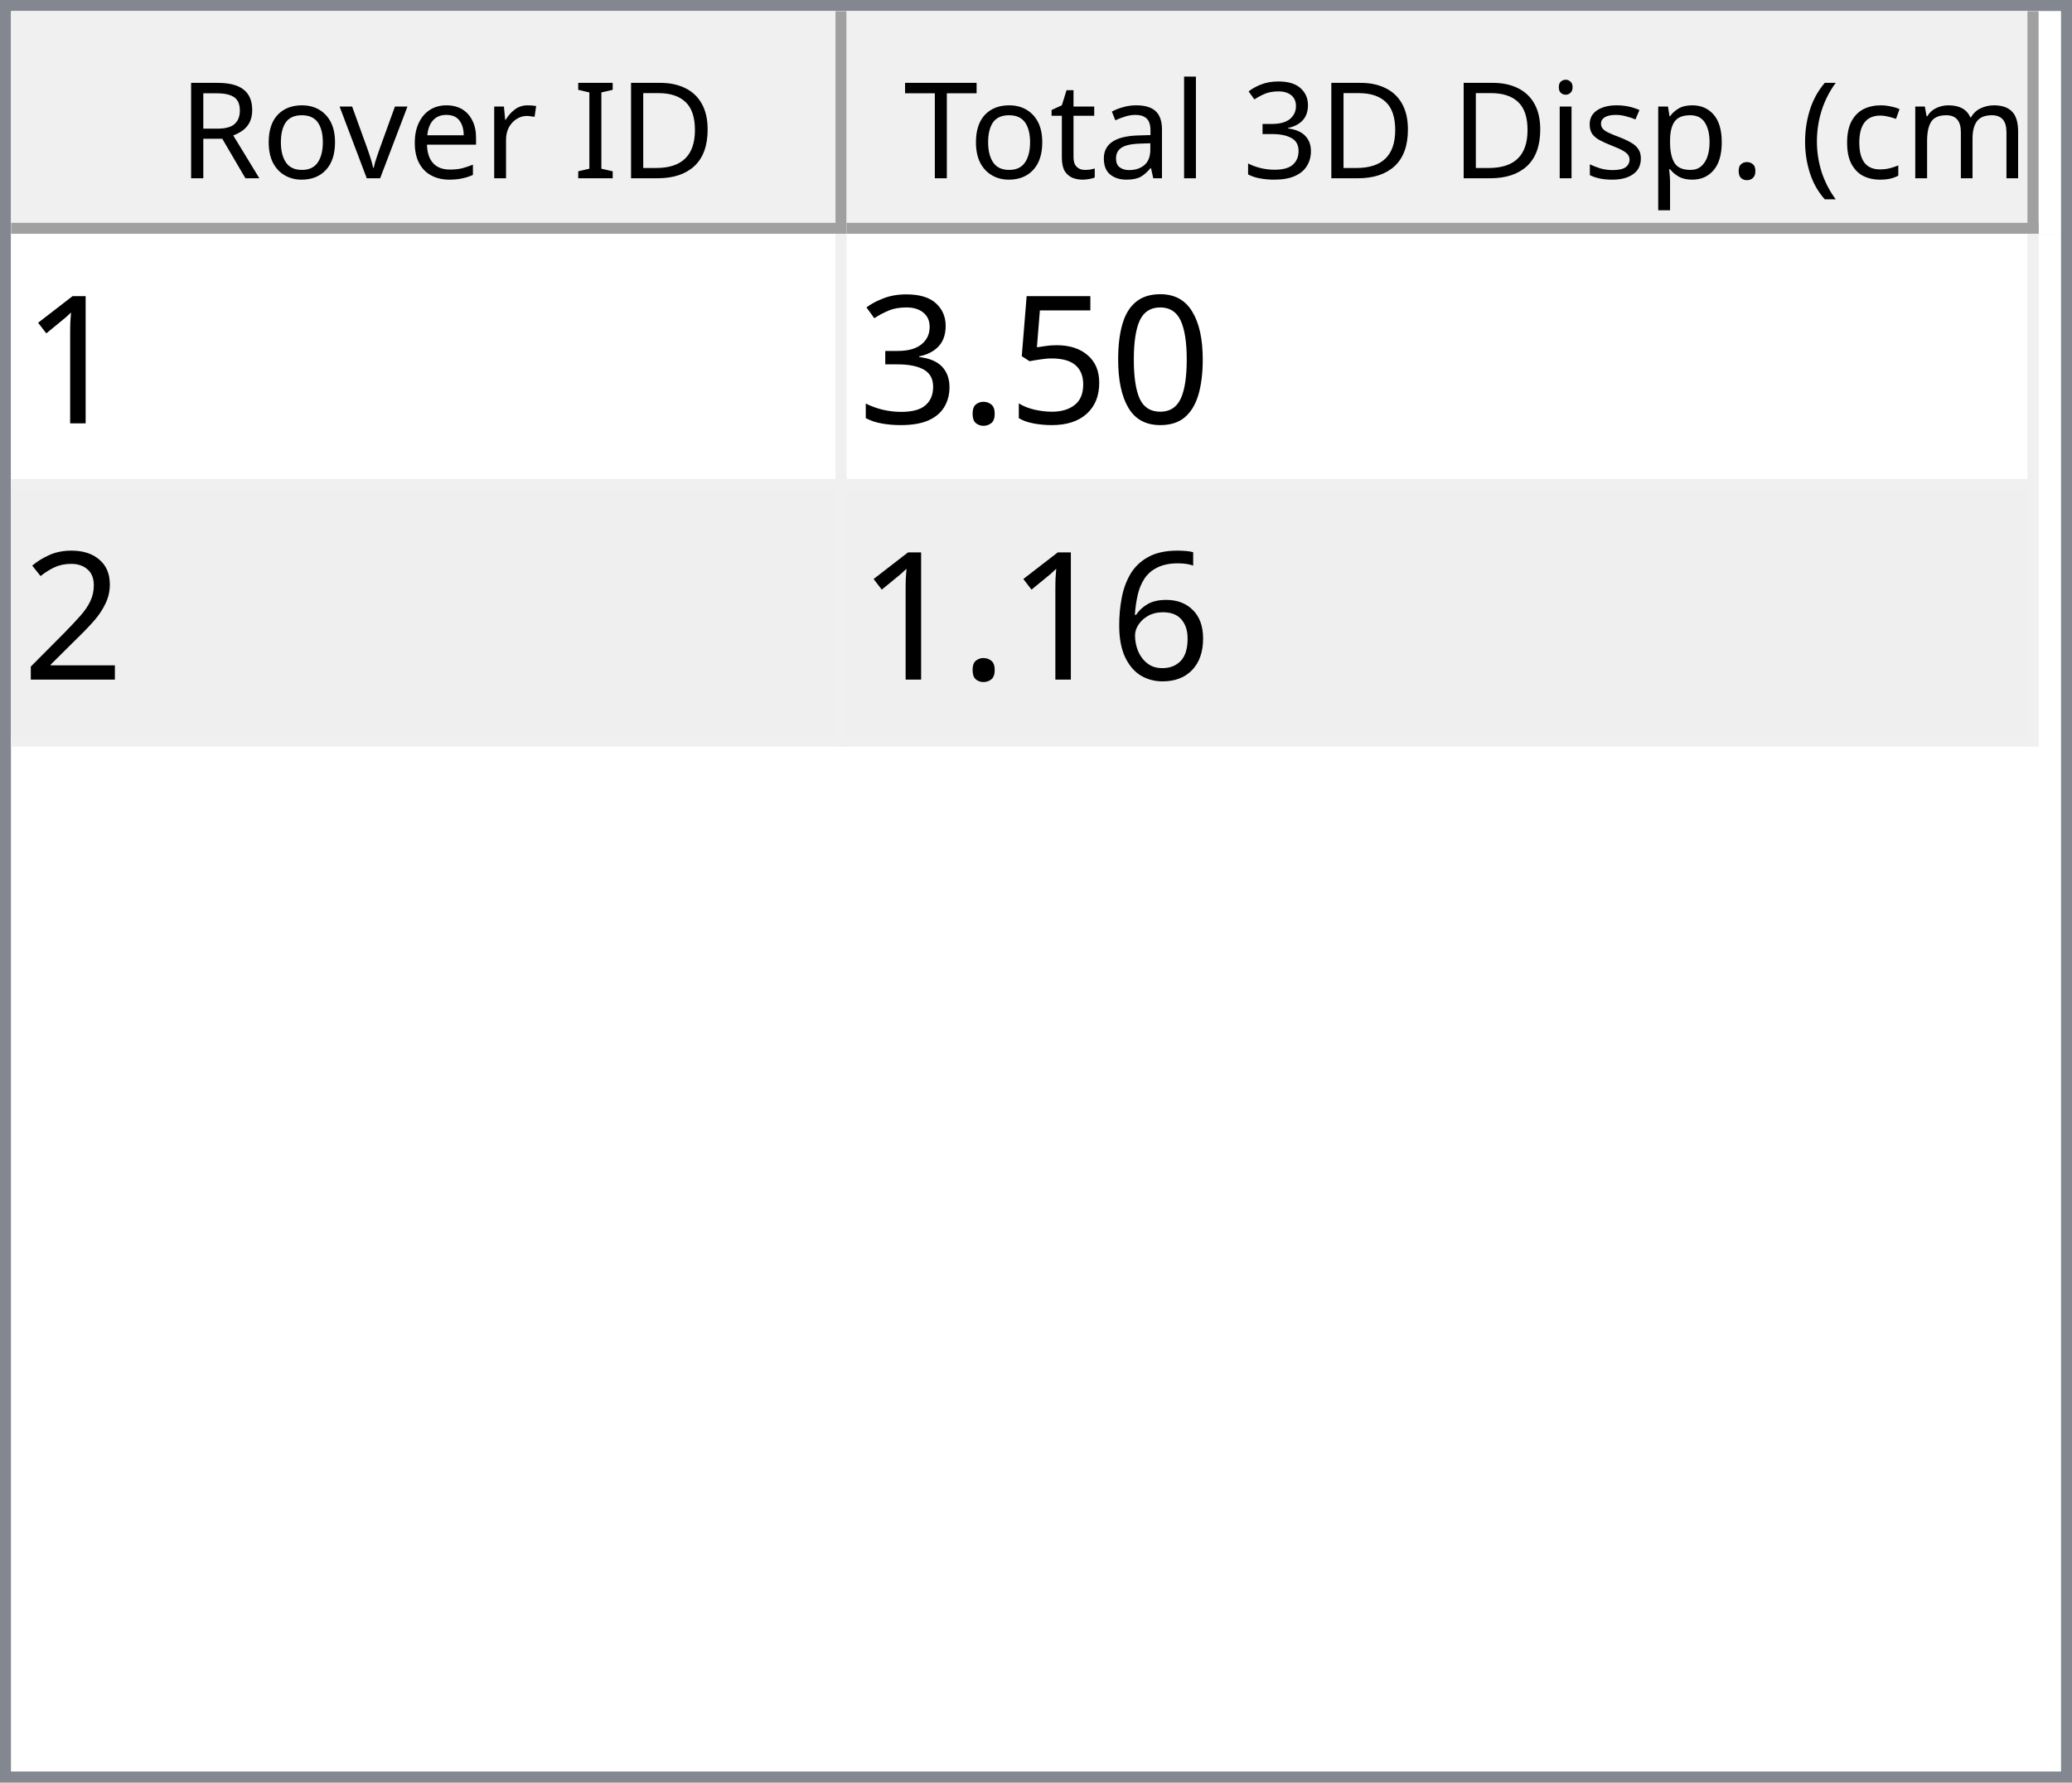
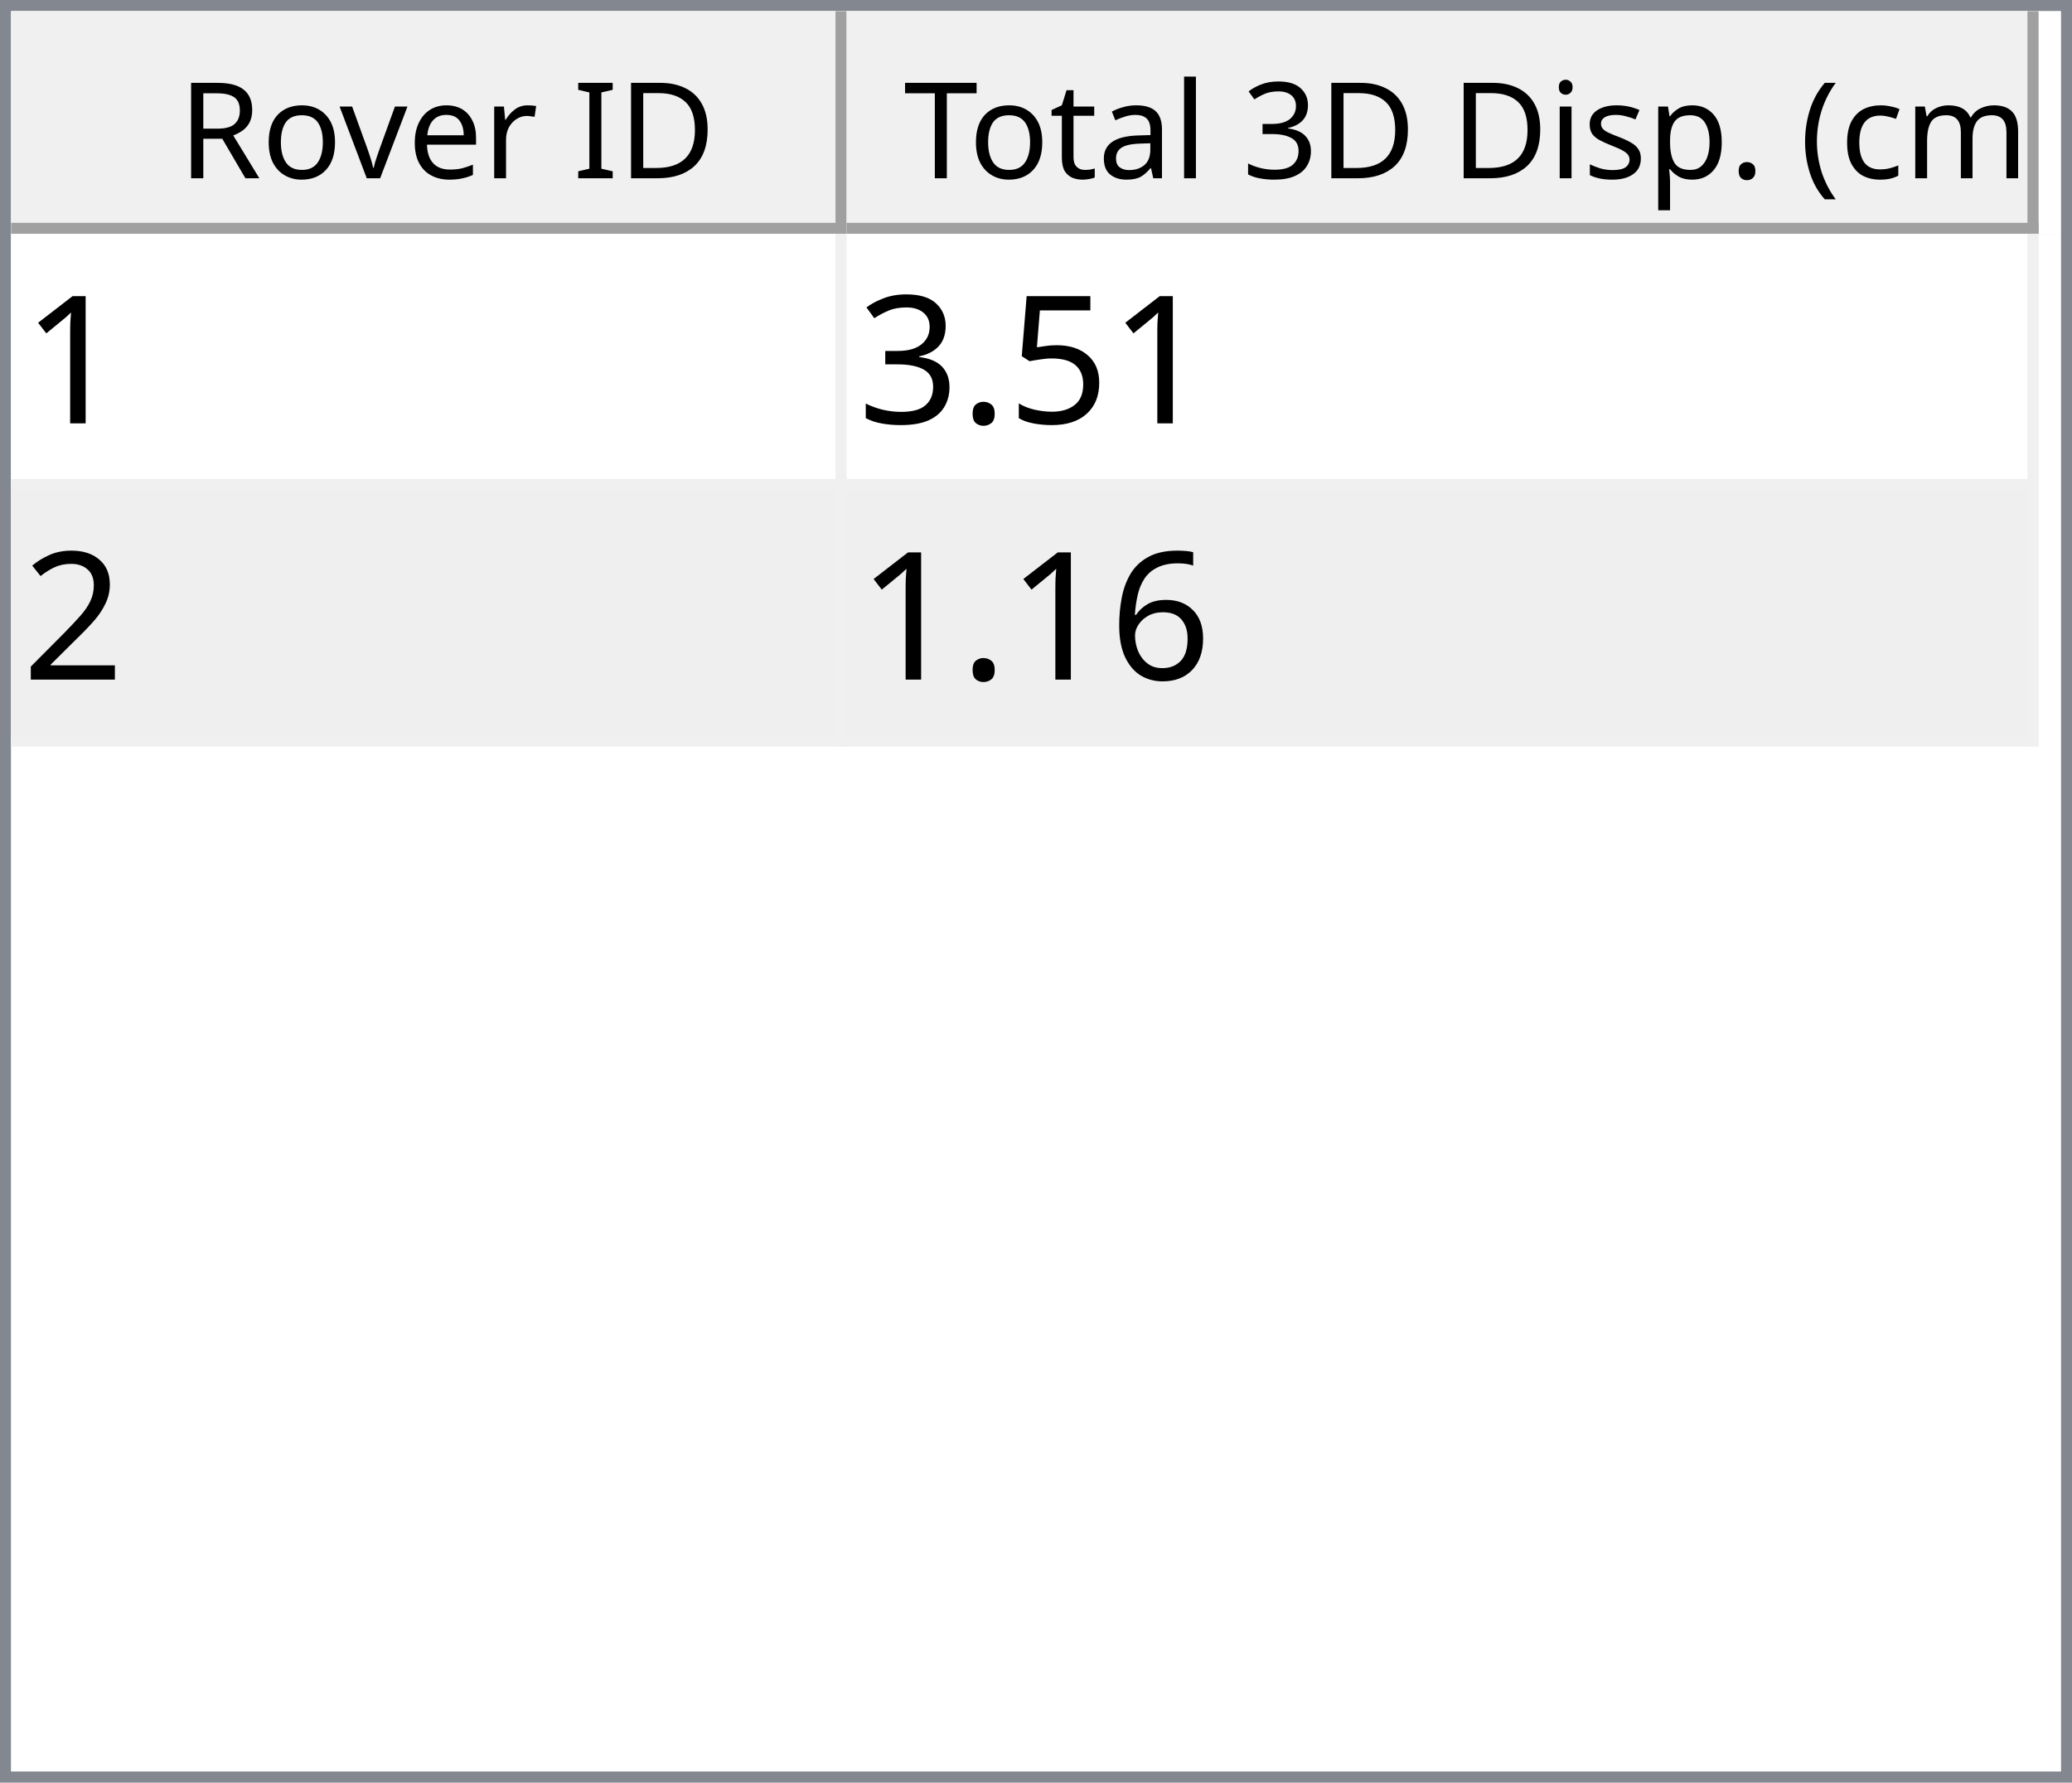
<svg xmlns="http://www.w3.org/2000/svg" style="fill-opacity:1; color-rendering:auto; color-interpolation:auto; text-rendering:auto; stroke:black; stroke-linecap:square; stroke-miterlimit:10; shape-rendering:auto; stroke-opacity:1; fill:black; stroke-dasharray:none; font-weight:normal; stroke-width:1; font-family:'Dialog'; font-style:normal; stroke-linejoin:miter; font-size:12px; stroke-dashoffset:0; image-rendering:auto;" width="186" height="160">
  <defs id="genericDefs" />
  <g>
    <defs id="defs1">
      <clipPath clipPathUnits="userSpaceOnUse" id="clipPath1">
        <path d="M0 0 L186 0 L186 160 L0 160 L0 0 Z" />
      </clipPath>
      <clipPath clipPathUnits="userSpaceOnUse" id="clipPath2">
        <path d="M0 0 L0 160 L186 160 L186 0 Z" />
      </clipPath>
      <clipPath clipPathUnits="userSpaceOnUse" id="clipPath3">
        <path d="M0 0 L0 20 L184 20 L184 0 Z" />
      </clipPath>
      <clipPath clipPathUnits="userSpaceOnUse" id="clipPath4">
        <path d="M0 0 L0 20 L75 20 L75 0 Z" />
      </clipPath>
      <clipPath clipPathUnits="userSpaceOnUse" id="clipPath5">
        <path d="M1 1 L1 19 L74 19 L74 1 Z" />
      </clipPath>
      <clipPath clipPathUnits="userSpaceOnUse" id="clipPath6">
        <path d="M0 0 L0 18 L73 18 L73 0 Z" />
      </clipPath>
      <clipPath clipPathUnits="userSpaceOnUse" id="clipPath7">
        <path d="M-0.5 -0.5 L-0.5 19.5 L74.5 19.5 L74.5 -0.5 Z" />
      </clipPath>
      <clipPath clipPathUnits="userSpaceOnUse" id="clipPath8">
        <path d="M0 0 L0 20 L107 20 L107 0 Z" />
      </clipPath>
      <clipPath clipPathUnits="userSpaceOnUse" id="clipPath9">
        <path d="M1 1 L1 19 L106 19 L106 1 Z" />
      </clipPath>
      <clipPath clipPathUnits="userSpaceOnUse" id="clipPath10">
        <path d="M0 0 L0 18 L105 18 L105 0 Z" />
      </clipPath>
      <clipPath clipPathUnits="userSpaceOnUse" id="clipPath11">
        <path d="M-0.5 -0.5 L-0.5 19.5 L106.5 19.5 L106.5 -0.5 Z" />
      </clipPath>
      <clipPath clipPathUnits="userSpaceOnUse" id="clipPath12">
        <path d="M0 0 L0 138 L184 138 L184 0 Z" />
      </clipPath>
      <clipPath clipPathUnits="userSpaceOnUse" id="clipPath13">
        <path d="M0 0 L0 46 L182 46 L182 0 Z" />
      </clipPath>
      <clipPath clipPathUnits="userSpaceOnUse" id="clipPath14">
        <path d="M-0.5 -0.5 L-0.5 45.5 L181.5 45.5 L181.5 -0.5 Z" />
      </clipPath>
      <clipPath clipPathUnits="userSpaceOnUse" id="clipPath15">
        <path d="M0 0 L0 22 L74 22 L74 0 Z" />
      </clipPath>
      <clipPath clipPathUnits="userSpaceOnUse" id="clipPath16">
        <path d="M0 0 L0 22 L106 22 L106 0 Z" />
      </clipPath>
      <font horiz-adv-x="64.551" id="font1">
        <font-face ascent="107.91" descent="25.098" units-per-em="100" style="font-style:normal; font-family:Segoe UI; font-weight:normal;" />
        <missing-glyph horiz-adv-x="64.551" d="M8.109 0 L8.109 68.266 L56.453 68.266 L56.453 0 L8.109 0 ZM15.328 7.234 L49.219 7.234 L49.219 61.031 L15.328 61.031 L15.328 7.234 Z" />
        <glyph unicode="D" horiz-adv-x="70.117" d="M9.188 0 L9.188 70.016 L28.516 70.016 Q65.531 70.016 65.531 35.891 Q65.531 19.672 55.25 9.836 Q44.969 0 27.734 0 L9.188 0 ZM17.391 62.594 L17.391 7.422 L27.828 7.422 Q41.609 7.422 49.273 14.797 Q56.938 22.172 56.938 35.688 Q56.938 62.594 28.328 62.594 L17.391 62.594 Z" />
        <glyph unicode="I" horiz-adv-x="26.611" d="M17.391 0 L9.188 0 L9.188 70.016 L17.391 70.016 L17.391 0 Z" />
        <glyph unicode=" " horiz-adv-x="27.393" d="" />
        <glyph unicode="r" horiz-adv-x="34.766" d="M34.188 41.891 Q32.078 43.5 28.125 43.5 Q23 43.5 19.555 38.672 Q16.109 33.844 16.109 25.484 L16.109 0 L8.109 0 L8.109 50 L16.109 50 L16.109 39.703 L16.312 39.703 Q18.016 44.969 21.531 47.922 Q25.047 50.875 29.391 50.875 Q32.516 50.875 34.188 50.203 L34.188 41.891 Z" />
        <glyph unicode="e" horiz-adv-x="52.295" d="M48.297 23 L12.984 23 Q13.188 14.656 17.484 10.109 Q21.781 5.562 29.297 5.562 Q37.75 5.562 44.828 11.141 L44.828 3.609 Q38.234 -1.172 27.391 -1.172 Q16.797 -1.172 10.742 5.641 Q4.688 12.453 4.688 24.812 Q4.688 36.469 11.305 43.82 Q17.922 51.172 27.734 51.172 Q37.547 51.172 42.922 44.828 Q48.297 38.484 48.297 27.203 L48.297 23 ZM40.094 29.781 Q40.047 36.719 36.75 40.578 Q33.453 44.438 27.594 44.438 Q21.922 44.438 17.969 40.383 Q14.016 36.328 13.094 29.781 L40.094 29.781 Z" />
        <glyph unicode="v" horiz-adv-x="47.9" d="M47.406 50 L27.484 0 L19.625 0 L0.688 50 L9.469 50 L22.172 13.672 Q23.578 9.672 23.922 6.688 L24.125 6.688 Q24.609 10.453 25.688 13.484 L38.969 50 L47.406 50 Z" />
        <glyph unicode="o" horiz-adv-x="58.594" d="M29 -1.172 Q17.922 -1.172 11.305 5.836 Q4.688 12.844 4.688 24.422 Q4.688 37.016 11.57 44.094 Q18.453 51.172 30.172 51.172 Q41.359 51.172 47.633 44.289 Q53.906 37.406 53.906 25.203 Q53.906 13.234 47.141 6.031 Q40.375 -1.172 29 -1.172 ZM29.594 44.438 Q21.875 44.438 17.383 39.188 Q12.891 33.938 12.891 24.703 Q12.891 15.828 17.43 10.695 Q21.969 5.562 29.594 5.562 Q37.359 5.562 41.531 10.594 Q45.703 15.625 45.703 24.906 Q45.703 34.281 41.531 39.359 Q37.359 44.438 29.594 44.438 Z" />
        <glyph unicode="R" horiz-adv-x="59.814" d="M59.375 0 L49.609 0 L37.891 19.625 Q36.281 22.359 34.766 24.289 Q33.25 26.219 31.664 27.438 Q30.078 28.656 28.25 29.219 Q26.422 29.781 24.125 29.781 L17.391 29.781 L17.391 0 L9.188 0 L9.188 70.016 L30.078 70.016 Q34.672 70.016 38.555 68.867 Q42.438 67.719 45.289 65.375 Q48.141 63.031 49.758 59.547 Q51.375 56.062 51.375 51.375 Q51.375 47.703 50.273 44.656 Q49.172 41.609 47.148 39.211 Q45.125 36.812 42.266 35.133 Q39.406 33.453 35.844 32.516 L35.844 32.328 Q37.594 31.547 38.891 30.547 Q40.188 29.547 41.359 28.18 Q42.531 26.812 43.68 25.078 Q44.828 23.344 46.234 21.047 L59.375 0 ZM17.391 62.594 L17.391 37.203 L28.516 37.203 Q31.594 37.203 34.203 38.133 Q36.812 39.062 38.719 40.797 Q40.625 42.531 41.703 45.047 Q42.781 47.562 42.781 50.688 Q42.781 56.297 39.141 59.445 Q35.5 62.594 28.609 62.594 L17.391 62.594 Z" />
        <glyph unicode=")" horiz-adv-x="30.176" d="M8.297 -15.922 L1.172 -15.922 Q16.406 2.344 16.406 26.812 Q16.406 51.469 1.078 70.016 L8.297 70.016 Q23.531 52.156 23.531 26.703 Q23.531 1.375 8.297 -15.922 Z" />
        <glyph unicode="m" horiz-adv-x="86.133" d="M79.109 0 L71.094 0 L71.094 28.719 Q71.094 37.016 68.531 40.727 Q65.969 44.438 59.906 44.438 Q54.781 44.438 51.195 39.75 Q47.609 35.062 47.609 28.516 L47.609 0 L39.594 0 L39.594 29.688 Q39.594 44.438 28.219 44.438 Q22.953 44.438 19.531 40.016 Q16.109 35.594 16.109 28.516 L16.109 0 L8.109 0 L8.109 50 L16.109 50 L16.109 42.094 L16.312 42.094 Q21.625 51.172 31.844 51.172 Q36.969 51.172 40.773 48.312 Q44.578 45.453 46 40.828 Q51.562 51.172 62.594 51.172 Q79.109 51.172 79.109 30.812 L79.109 0 Z" />
        <glyph unicode="c" horiz-adv-x="46.191" d="M42.188 2.297 Q36.422 -1.172 28.516 -1.172 Q17.828 -1.172 11.258 5.789 Q4.688 12.75 4.688 23.828 Q4.688 36.188 11.766 43.68 Q18.844 51.172 30.672 51.172 Q37.25 51.172 42.281 48.734 L42.281 40.531 Q36.719 44.438 30.375 44.438 Q22.703 44.438 17.797 38.945 Q12.891 33.453 12.891 24.516 Q12.891 15.719 17.508 10.641 Q22.125 5.562 29.891 5.562 Q36.422 5.562 42.188 9.906 L42.188 2.297 Z" />
        <glyph unicode="(" horiz-adv-x="30.176" d="M29.109 -15.922 L21.969 -15.922 Q6.844 1.375 6.844 26.703 Q6.844 52.156 21.969 70.016 L29.203 70.016 Q13.875 51.469 13.875 26.812 Q13.875 2.344 29.109 -15.922 Z" />
        <glyph unicode="." horiz-adv-x="21.68" d="M10.891 -1.078 Q8.641 -1.078 7.055 0.539 Q5.469 2.156 5.469 4.391 Q5.469 6.641 7.055 8.273 Q8.641 9.906 10.891 9.906 Q13.188 9.906 14.797 8.273 Q16.406 6.641 16.406 4.391 Q16.406 2.156 14.797 0.539 Q13.188 -1.078 10.891 -1.078 Z" />
        <glyph unicode="p" horiz-adv-x="58.789" d="M16.312 7.234 L16.109 7.234 L16.109 -23 L8.109 -23 L8.109 50 L16.109 50 L16.109 41.219 L16.312 41.219 Q22.219 51.172 33.594 51.172 Q43.266 51.172 48.688 44.461 Q54.109 37.75 54.109 26.469 Q54.109 13.922 48 6.375 Q41.891 -1.172 31.297 -1.172 Q21.578 -1.172 16.312 7.234 ZM16.109 27.391 L16.109 20.406 Q16.109 14.203 20.141 9.883 Q24.172 5.562 30.375 5.562 Q37.641 5.562 41.773 11.133 Q45.906 16.703 45.906 26.609 Q45.906 34.969 42.047 39.703 Q38.188 44.438 31.594 44.438 Q24.609 44.438 20.359 39.578 Q16.109 34.719 16.109 27.391 Z" />
        <glyph unicode="s" horiz-adv-x="42.432" d="M5.078 1.812 L5.078 10.406 Q11.625 5.562 19.484 5.562 Q30.031 5.562 30.031 12.594 Q30.031 14.594 29.125 15.992 Q28.219 17.391 26.68 18.461 Q25.141 19.531 23.07 20.383 Q21 21.234 18.609 22.172 Q15.281 23.484 12.766 24.828 Q10.25 26.172 8.57 27.859 Q6.891 29.547 6.031 31.695 Q5.172 33.844 5.172 36.719 Q5.172 40.234 6.789 42.945 Q8.406 45.656 11.086 47.484 Q13.766 49.312 17.211 50.242 Q20.656 51.172 24.312 51.172 Q30.812 51.172 35.938 48.922 L35.938 40.828 Q30.422 44.438 23.25 44.438 Q21 44.438 19.195 43.922 Q17.391 43.406 16.094 42.477 Q14.797 41.547 14.086 40.258 Q13.375 38.969 13.375 37.406 Q13.375 35.453 14.086 34.133 Q14.797 32.812 16.164 31.789 Q17.531 30.766 19.484 29.938 Q21.438 29.109 23.922 28.125 Q27.25 26.859 29.883 25.516 Q32.516 24.172 34.375 22.484 Q36.234 20.797 37.234 18.602 Q38.234 16.406 38.234 13.375 Q38.234 9.672 36.602 6.938 Q34.969 4.203 32.234 2.398 Q29.5 0.594 25.93 -0.289 Q22.359 -1.172 18.453 -1.172 Q10.75 -1.172 5.078 1.812 Z" />
        <glyph unicode="i" horiz-adv-x="24.219" d="M12.203 62.703 Q10.062 62.703 8.547 64.164 Q7.031 65.625 7.031 67.875 Q7.031 70.125 8.547 71.609 Q10.062 73.094 12.203 73.094 Q14.406 73.094 15.945 71.609 Q17.484 70.125 17.484 67.875 Q17.484 65.719 15.945 64.211 Q14.406 62.703 12.203 62.703 ZM16.109 0 L8.109 0 L8.109 50 L16.109 50 L16.109 0 Z" />
        <glyph unicode="3" horiz-adv-x="53.906" d="M46.531 19.828 Q46.531 15.094 44.75 11.211 Q42.969 7.328 39.719 4.57 Q36.469 1.812 31.93 0.297 Q27.391 -1.219 21.922 -1.219 Q11.922 -1.219 6 2.594 L6 11.188 Q13.094 5.609 22.219 5.609 Q25.875 5.609 28.828 6.539 Q31.781 7.469 33.906 9.227 Q36.031 10.984 37.18 13.477 Q38.328 15.969 38.328 19.094 Q38.328 32.812 18.797 32.812 L12.984 32.812 L12.984 39.594 L18.5 39.594 Q35.797 39.594 35.797 52.484 Q35.797 64.406 22.609 64.406 Q15.188 64.406 8.688 59.422 L8.688 67.188 Q15.375 71.188 24.609 71.188 Q29 71.188 32.57 69.969 Q36.141 68.75 38.68 66.555 Q41.219 64.359 42.609 61.281 Q44 58.203 44 54.5 Q44 40.672 30.031 36.719 L30.031 36.531 Q33.594 36.141 36.625 34.797 Q39.656 33.453 41.852 31.305 Q44.047 29.156 45.289 26.25 Q46.531 23.344 46.531 19.828 Z" />
        <glyph unicode="l" horiz-adv-x="24.219" d="M16.109 0 L8.109 0 L8.109 74.031 L16.109 74.031 L16.109 0 Z" />
        <glyph unicode="a" horiz-adv-x="50.879" d="M43.891 0 L35.891 0 L35.891 7.812 L35.688 7.812 Q30.469 -1.172 20.312 -1.172 Q12.844 -1.172 8.617 2.781 Q4.391 6.734 4.391 13.281 Q4.391 27.297 20.906 29.594 L35.891 31.688 Q35.891 44.438 25.594 44.438 Q16.547 44.438 9.281 38.281 L9.281 46.484 Q16.656 51.172 26.266 51.172 Q43.891 51.172 43.891 32.516 L43.891 0 ZM35.891 25.297 L23.828 23.641 Q18.266 22.859 15.43 20.875 Q12.594 18.891 12.594 13.875 Q12.594 10.203 15.211 7.883 Q17.828 5.562 22.172 5.562 Q28.125 5.562 32.008 9.742 Q35.891 13.922 35.891 20.312 L35.891 25.297 Z" />
        <glyph unicode="t" horiz-adv-x="33.887" d="M31.297 0.484 Q28.469 -1.078 23.828 -1.078 Q10.688 -1.078 10.688 13.578 L10.688 43.172 L2.094 43.172 L2.094 50 L10.688 50 L10.688 62.203 L18.703 64.797 L18.703 50 L31.297 50 L31.297 43.172 L18.703 43.172 L18.703 14.984 Q18.703 9.969 20.414 7.82 Q22.125 5.672 26.078 5.672 Q29.109 5.672 31.297 7.328 L31.297 0.484 Z" />
        <glyph unicode="T" horiz-adv-x="52.393" d="M50.594 62.594 L30.375 62.594 L30.375 0 L22.172 0 L22.172 62.594 L2 62.594 L2 70.016 L50.594 70.016 L50.594 62.594 Z" />
      </font>
      <font horiz-adv-x="75.0" id="font2">
        <font-face ascent="100.537" descent="21.973" units-per-em="100" style="font-style:normal; font-family:sans-serif; font-weight:normal;" />
        <missing-glyph horiz-adv-x="75.0" d="M12.5 0 L12.5 62.5 L62.5 62.5 L62.5 0 L12.5 0 ZM14.062 1.562 L60.938 1.562 L60.938 60.938 L14.062 60.938 L14.062 1.562 Z" />
        <glyph unicode="1" horiz-adv-x="55.615" d="M37.25 0 L28.469 0 L28.469 56 Q25.297 52.984 20.141 49.953 Q14.984 46.922 10.891 45.406 L10.891 53.906 Q18.266 57.375 23.781 62.305 Q29.297 67.234 31.594 71.875 L37.25 71.875 L37.25 0 Z" />
-         <glyph unicode="0" horiz-adv-x="55.615" d="M4.156 35.297 Q4.156 48 6.766 55.742 Q9.375 63.484 14.523 67.68 Q19.672 71.875 27.484 71.875 Q33.25 71.875 37.594 69.555 Q41.938 67.234 44.773 62.867 Q47.609 58.5 49.219 52.227 Q50.828 45.953 50.828 35.297 Q50.828 22.703 48.242 14.969 Q45.656 7.234 40.508 3.008 Q35.359 -1.219 27.484 -1.219 Q17.141 -1.219 11.234 6.203 Q4.156 15.141 4.156 35.297 ZM13.188 35.297 Q13.188 17.672 17.312 11.836 Q21.438 6 27.484 6 Q33.547 6 37.672 11.859 Q41.797 17.719 41.797 35.297 Q41.797 52.984 37.672 58.789 Q33.547 64.594 27.391 64.594 Q21.344 64.594 17.719 59.469 Q13.188 52.938 13.188 35.297 Z" />
        <glyph unicode="5" horiz-adv-x="55.615" d="M4.156 18.75 L13.375 19.531 Q14.406 12.797 18.141 9.398 Q21.875 6 27.156 6 Q33.5 6 37.891 10.789 Q42.281 15.578 42.281 23.484 Q42.281 31 38.062 35.352 Q33.844 39.703 27 39.703 Q22.75 39.703 19.336 37.773 Q15.922 35.844 13.969 32.766 L5.719 33.844 L12.641 70.609 L48.25 70.609 L48.25 62.203 L19.672 62.203 L15.828 42.969 Q22.266 47.469 29.344 47.469 Q38.719 47.469 45.164 40.969 Q51.609 34.469 51.609 24.266 Q51.609 14.547 45.953 7.469 Q39.062 -1.219 27.156 -1.219 Q17.391 -1.219 11.211 4.25 Q5.031 9.719 4.156 18.75 Z" />
        <glyph unicode="." horiz-adv-x="27.783" d="M9.078 0 L9.078 10.016 L19.094 10.016 L19.094 0 L9.078 0 Z" />
        <glyph unicode="3" horiz-adv-x="55.615" d="M4.203 18.891 L12.984 20.062 Q14.5 12.594 18.141 9.297 Q21.781 6 27 6 Q33.203 6 37.477 10.297 Q41.75 14.594 41.75 20.953 Q41.75 27 37.797 30.93 Q33.844 34.859 27.734 34.859 Q25.25 34.859 21.531 33.891 L22.516 41.609 Q23.391 41.5 23.922 41.5 Q29.547 41.5 34.039 44.43 Q38.531 47.359 38.531 53.469 Q38.531 58.297 35.258 61.477 Q31.984 64.656 26.812 64.656 Q21.688 64.656 18.266 61.43 Q14.844 58.203 13.875 51.766 L5.078 53.328 Q6.688 62.156 12.398 67.016 Q18.109 71.875 26.609 71.875 Q32.469 71.875 37.398 69.359 Q42.328 66.844 44.945 62.5 Q47.562 58.156 47.562 53.266 Q47.562 48.641 45.07 44.828 Q42.578 41.016 37.703 38.766 Q44.047 37.312 47.562 32.695 Q51.078 28.078 51.078 21.141 Q51.078 11.766 44.242 5.25 Q37.406 -1.266 26.953 -1.266 Q17.531 -1.266 11.305 4.352 Q5.078 9.969 4.203 18.891 Z" />
        <glyph unicode="2" horiz-adv-x="55.615" d="M50.344 8.453 L50.344 0 L3.031 0 Q2.938 3.172 4.047 6.109 Q5.859 10.938 9.836 15.625 Q13.812 20.312 21.344 26.469 Q33.016 36.031 37.117 41.625 Q41.219 47.219 41.219 52.203 Q41.219 57.422 37.477 61.008 Q33.734 64.594 27.734 64.594 Q21.391 64.594 17.578 60.789 Q13.766 56.984 13.719 50.25 L4.688 51.172 Q5.609 61.281 11.664 66.578 Q17.719 71.875 27.938 71.875 Q38.234 71.875 44.242 66.164 Q50.25 60.453 50.25 52 Q50.25 47.703 48.492 43.555 Q46.734 39.406 42.656 34.812 Q38.578 30.219 29.109 22.219 Q21.188 15.578 18.945 13.211 Q16.703 10.844 15.234 8.453 L50.344 8.453 Z" />
        <glyph unicode="6" horiz-adv-x="55.615" d="M49.75 54.047 L41.016 53.375 Q39.844 58.547 37.703 60.891 Q34.125 64.656 28.906 64.656 Q24.703 64.656 21.531 62.312 Q17.391 59.281 14.992 53.469 Q12.594 47.656 12.5 36.922 Q15.672 41.75 20.266 44.094 Q24.859 46.438 29.891 46.438 Q38.672 46.438 44.852 39.969 Q51.031 33.5 51.031 23.25 Q51.031 16.5 48.125 10.719 Q45.219 4.938 40.141 1.859 Q35.062 -1.219 28.609 -1.219 Q17.625 -1.219 10.695 6.859 Q3.766 14.938 3.766 33.5 Q3.766 54.25 11.422 63.672 Q18.109 71.875 29.438 71.875 Q37.891 71.875 43.289 67.141 Q48.688 62.406 49.75 54.047 ZM13.875 23.188 Q13.875 18.656 15.797 14.508 Q17.719 10.359 21.188 8.18 Q24.656 6 28.469 6 Q34.031 6 38.039 10.492 Q42.047 14.984 42.047 22.703 Q42.047 30.125 38.086 34.398 Q34.125 38.672 28.125 38.672 Q22.172 38.672 18.023 34.398 Q13.875 30.125 13.875 23.188 Z" />
      </font>
    </defs>
    <g style="fill:white; stroke:white;">
      <rect x="0" y="0" width="186" style="clip-path:url(#clipPath1); stroke:none;" height="160" />
    </g>
    <g style="fill:white; text-rendering:optimizeSpeed; color-rendering:optimizeSpeed; image-rendering:optimizeSpeed; shape-rendering:crispEdges; stroke:white; color-interpolation:sRGB;">
      <rect x="0" width="186" height="160" y="0" style="stroke:none;" />
      <path style="stroke:none;" d="M0 160 L186 160 L186 0 L0 0 Z" />
    </g>
    <g style="fill:rgb(240,240,240); font-family:'Segoe UI'; stroke:rgb(240,240,240);">
      <rect x="0" y="0" width="186" style="clip-path:url(#clipPath2); stroke:none;" height="160" />
    </g>
    <g style="fill:rgb(130,135,144); font-family:'Segoe UI'; stroke:rgb(130,135,144);">
      <path d="M0 0 L186 0 L186 160 L0 160 L0 0 ZM1 1 L185 1 L185 159 L1 159 L1 1 Z" style="fill-rule:evenodd; clip-path:url(#clipPath2); stroke:none;" />
    </g>
    <g style="fill:white; font-family:'Segoe UI'; stroke:white;" transform="translate(1,1)">
      <rect x="0" y="0" width="184" style="clip-path:url(#clipPath3); stroke:none;" height="20" />
    </g>
    <g style="fill:rgb(240,240,240); font-family:'Segoe UI'; stroke:rgb(240,240,240);" transform="translate(1,1)">
      <rect x="0" y="0" width="75" style="clip-path:url(#clipPath4); stroke:none;" height="20" />
    </g>
    <g style="font-family:'Segoe UI';" transform="translate(2,2)">
      <text x="14" xml:space="preserve" y="14" style="clip-path:url(#clipPath6); stroke:none;">Rover ID</text>
    </g>
    <g style="fill:rgb(160,160,160); font-family:'Segoe UI'; stroke:rgb(160,160,160); stroke-linejoin:bevel;" transform="translate(1.5,1.5)">
      <line x1="74" x2="74" y1="0" style="fill:none; clip-path:url(#clipPath7);" y2="19" />
    </g>
    <g style="fill:rgb(160,160,160); font-family:'Segoe UI'; stroke:rgb(160,160,160); stroke-linejoin:bevel;" transform="matrix(1,0,0,1,1,1) translate(0.5,0.5)">
      <line x1="0" x2="74" y1="19" style="fill:none; clip-path:url(#clipPath7);" y2="19" />
    </g>
    <g style="fill:rgb(240,240,240); font-family:'Segoe UI'; stroke:rgb(240,240,240);" transform="translate(76,1)">
      <rect x="0" y="0" width="107" style="clip-path:url(#clipPath8); stroke:none;" height="20" />
    </g>
    <g style="font-family:'Segoe UI';" transform="translate(77,2)">
      <text x="1" xml:space="preserve" y="14" style="clip-path:url(#clipPath10); stroke:none;"> Total 3D Disp. (cm)</text>
    </g>
    <g style="fill:rgb(160,160,160); font-family:'Segoe UI'; stroke:rgb(160,160,160); stroke-linejoin:bevel;" transform="translate(76.5,1.5)">
      <line x1="106" x2="106" y1="0" style="fill:none; clip-path:url(#clipPath11);" y2="19" />
    </g>
    <g style="fill:rgb(160,160,160); font-family:'Segoe UI'; stroke:rgb(160,160,160); stroke-linejoin:bevel;" transform="matrix(1,0,0,1,76,1) translate(0.5,0.5)">
      <line x1="0" x2="106" y1="19" style="fill:none; clip-path:url(#clipPath11);" y2="19" />
    </g>
    <g style="fill:white; font-family:'Segoe UI'; stroke:white;" transform="translate(1,21)">
      <rect x="0" y="0" width="184" style="clip-path:url(#clipPath12); stroke:none;" height="138" />
    </g>
    <g style="fill:rgb(240,240,240); font-size:16px; font-family:sans-serif; stroke:rgb(240,240,240);" transform="translate(1,21)">
      <rect x="0" y="0" width="182" style="clip-path:url(#clipPath13); stroke:none;" height="46" />
      <line transform="translate(0.5,0.5)" x1="0" x2="181" y1="22" style="clip-path:url(#clipPath14); fill:none; stroke-linejoin:bevel;" y2="22" />
    </g>
    <g transform="matrix(1,0,0,1,1,21) translate(0.5,0.5)" style="fill:rgb(240,240,240); font-size:16px; font-family:sans-serif; stroke:rgb(240,240,240); stroke-linejoin:bevel;">
      <line x1="0" x2="181" y1="45" style="fill:none; clip-path:url(#clipPath14);" y2="45" />
    </g>
    <g transform="matrix(1,0,0,1,1,21) translate(0.5,0.5)" style="fill:rgb(240,240,240); font-size:16px; font-family:sans-serif; stroke:rgb(240,240,240); stroke-linejoin:bevel;">
      <line x1="74" x2="74" y1="0" style="fill:none; clip-path:url(#clipPath14);" y2="45" />
    </g>
    <g transform="matrix(1,0,0,1,1,21) translate(0.5,0.5)" style="fill:rgb(240,240,240); font-size:16px; font-family:sans-serif; stroke:rgb(240,240,240); stroke-linejoin:bevel;">
      <line x1="181" x2="181" y1="0" style="fill:none; clip-path:url(#clipPath14);" y2="45" />
    </g>
    <g style="fill:white; font-size:16px; font-family:sans-serif; stroke:white;" transform="matrix(1,0,0,1,1,21)">
      <rect x="0" y="0" width="74" style="clip-path:url(#clipPath15); stroke:none;" height="22" />
      <text x="1" y="17" style="fill:black; clip-path:url(#clipPath15); stroke:none;" xml:space="preserve">1</text>
    </g>
    <g style="fill:white; font-size:16px; font-family:sans-serif; stroke:white;" transform="matrix(1,0,0,1,1,21) translate(75,0)">
      <rect x="0" y="0" width="106" style="clip-path:url(#clipPath16); stroke:none;" height="22" />
-       <text x="1" y="17" style="fill:black; clip-path:url(#clipPath16); stroke:none;" xml:space="preserve">3.50</text>
+       <text x="1" y="17" style="fill:black; clip-path:url(#clipPath16); stroke:none;" xml:space="preserve">3.51</text>
    </g>
    <g style="fill:rgb(239,239,239); font-size:16px; font-family:sans-serif; stroke:rgb(239,239,239);" transform="matrix(1,0,0,1,1,21) translate(0,23)">
      <rect x="0" y="0" width="74" style="clip-path:url(#clipPath15); stroke:none;" height="22" />
      <text x="1" y="17" style="fill:black; clip-path:url(#clipPath15); stroke:none;" xml:space="preserve">2</text>
    </g>
    <g style="fill:rgb(239,239,239); font-size:16px; font-family:sans-serif; stroke:rgb(239,239,239);" transform="matrix(1,0,0,1,1,21) translate(75,23)">
      <rect x="0" y="0" width="106" style="clip-path:url(#clipPath16); stroke:none;" height="22" />
      <text x="1" y="17" style="fill:black; clip-path:url(#clipPath16); stroke:none;" xml:space="preserve">1.16</text>
    </g>
  </g>
</svg>
